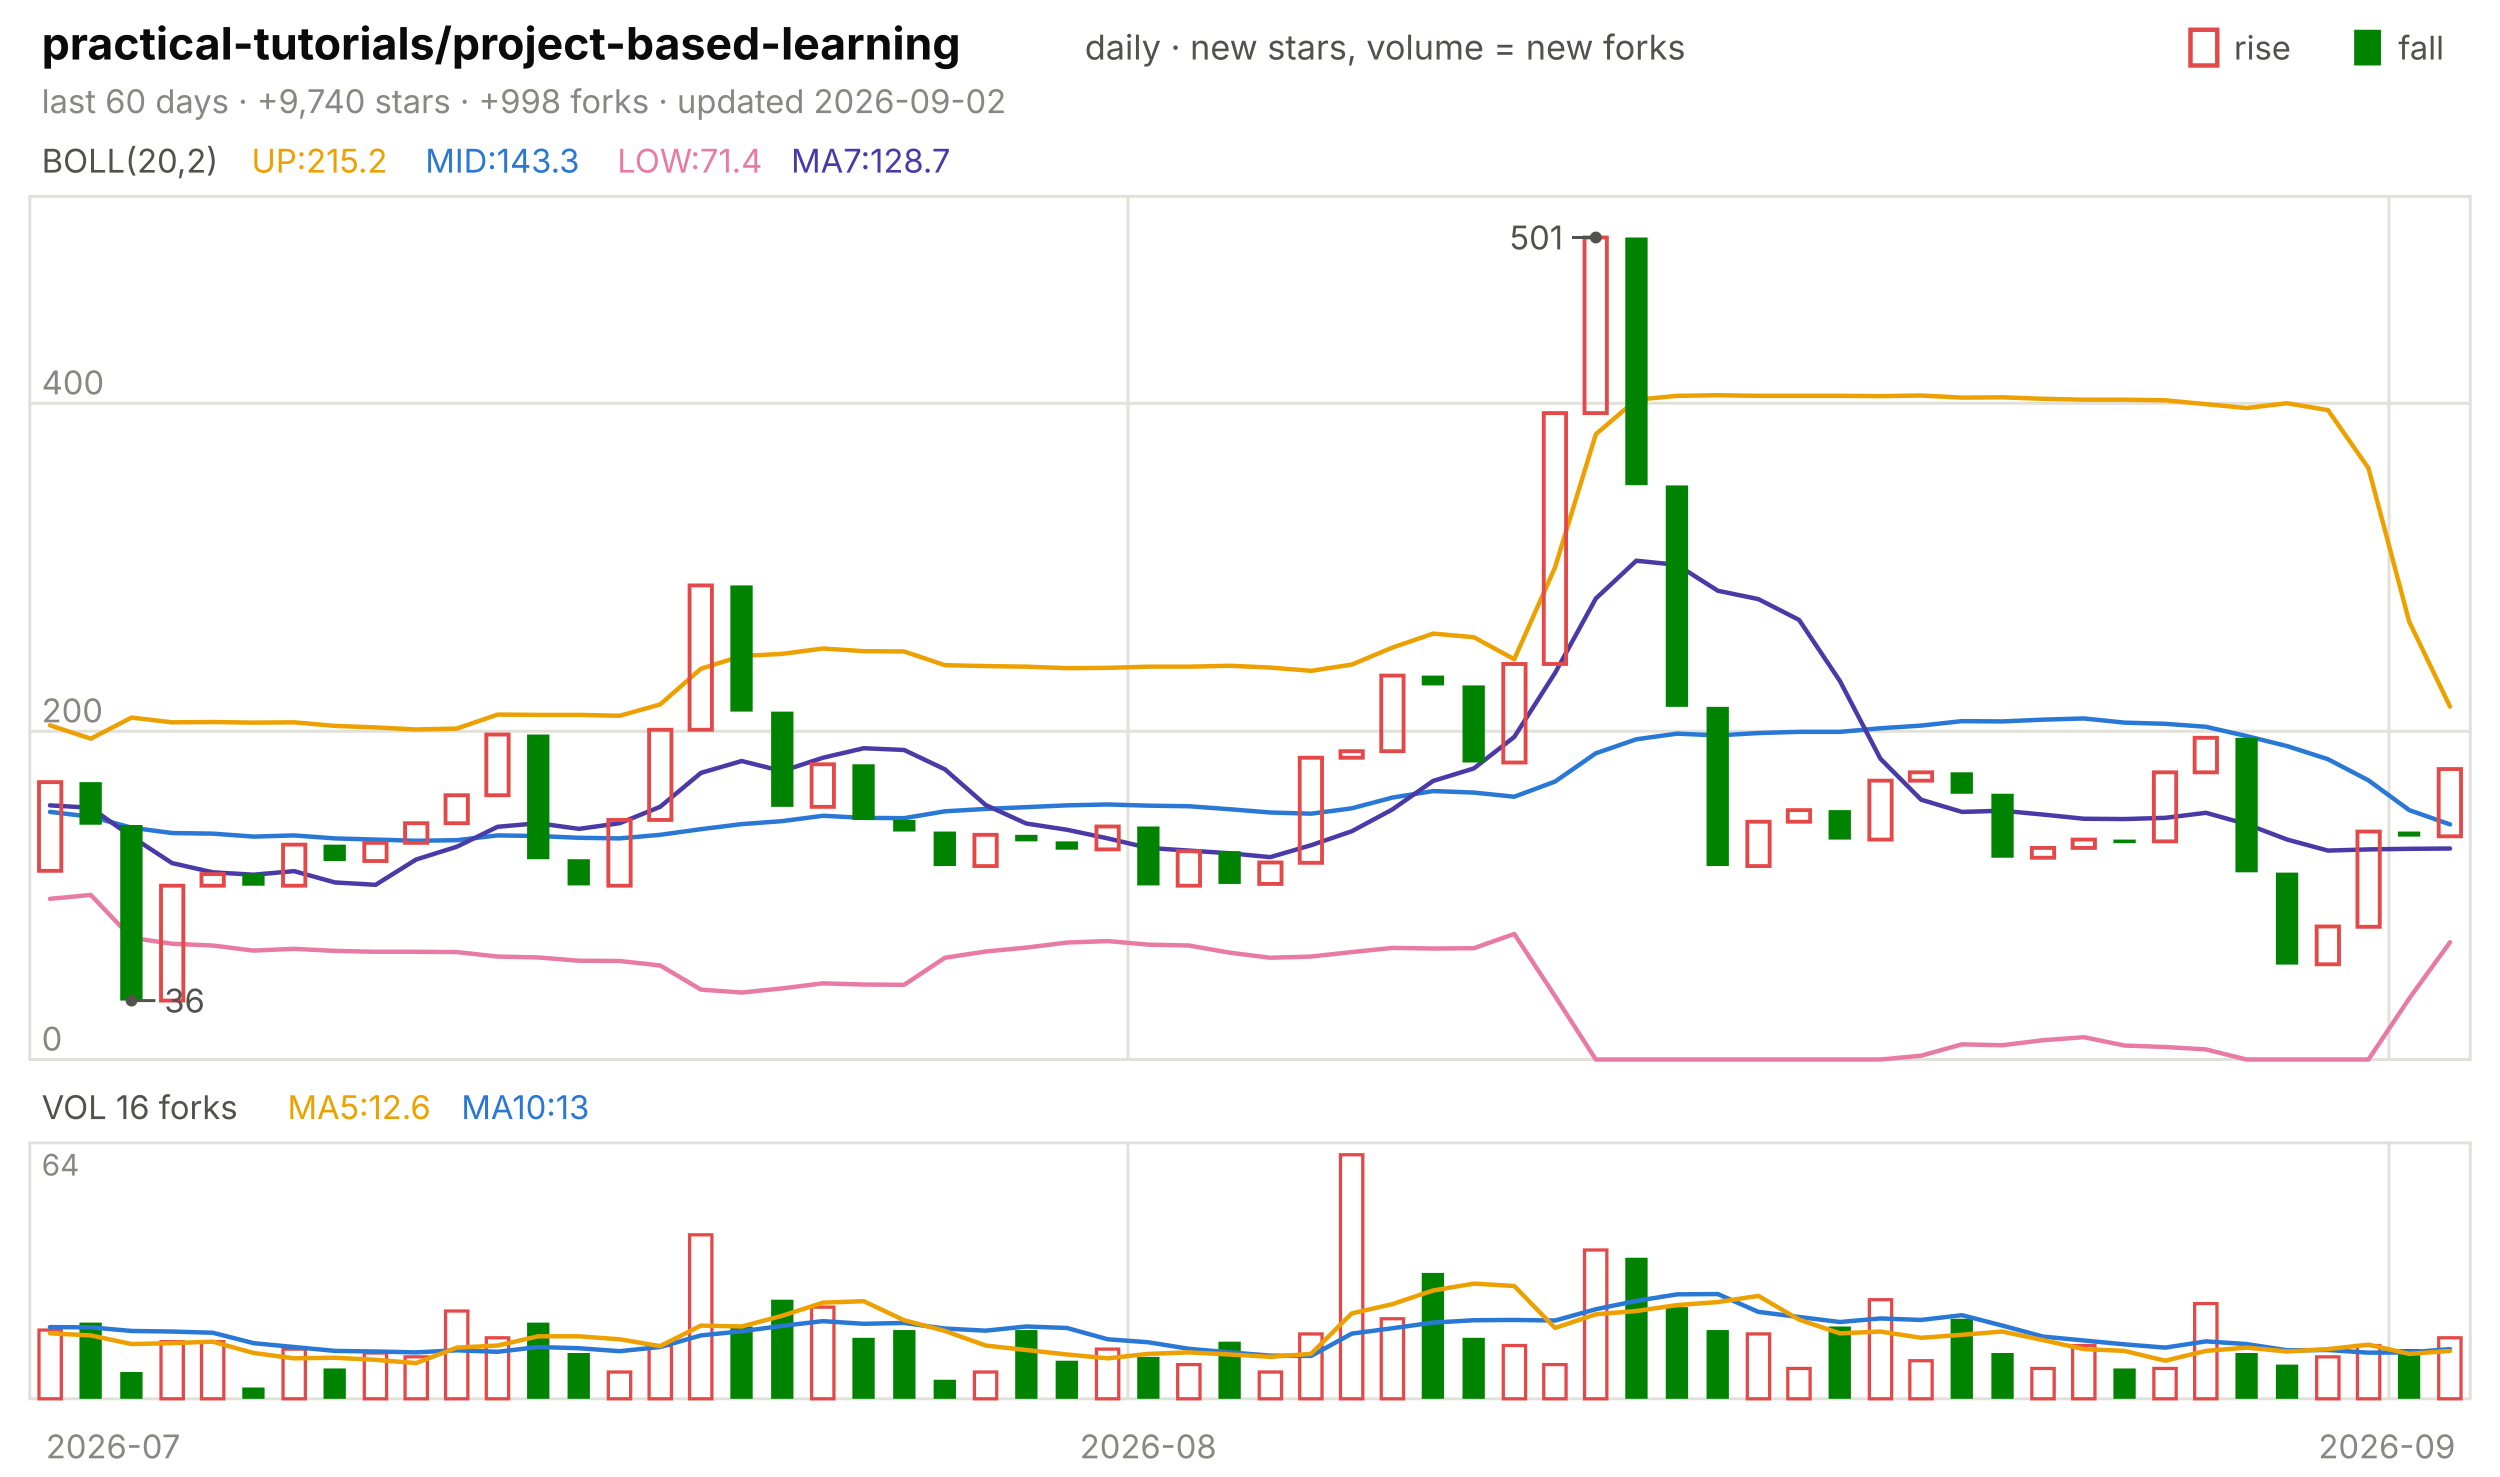
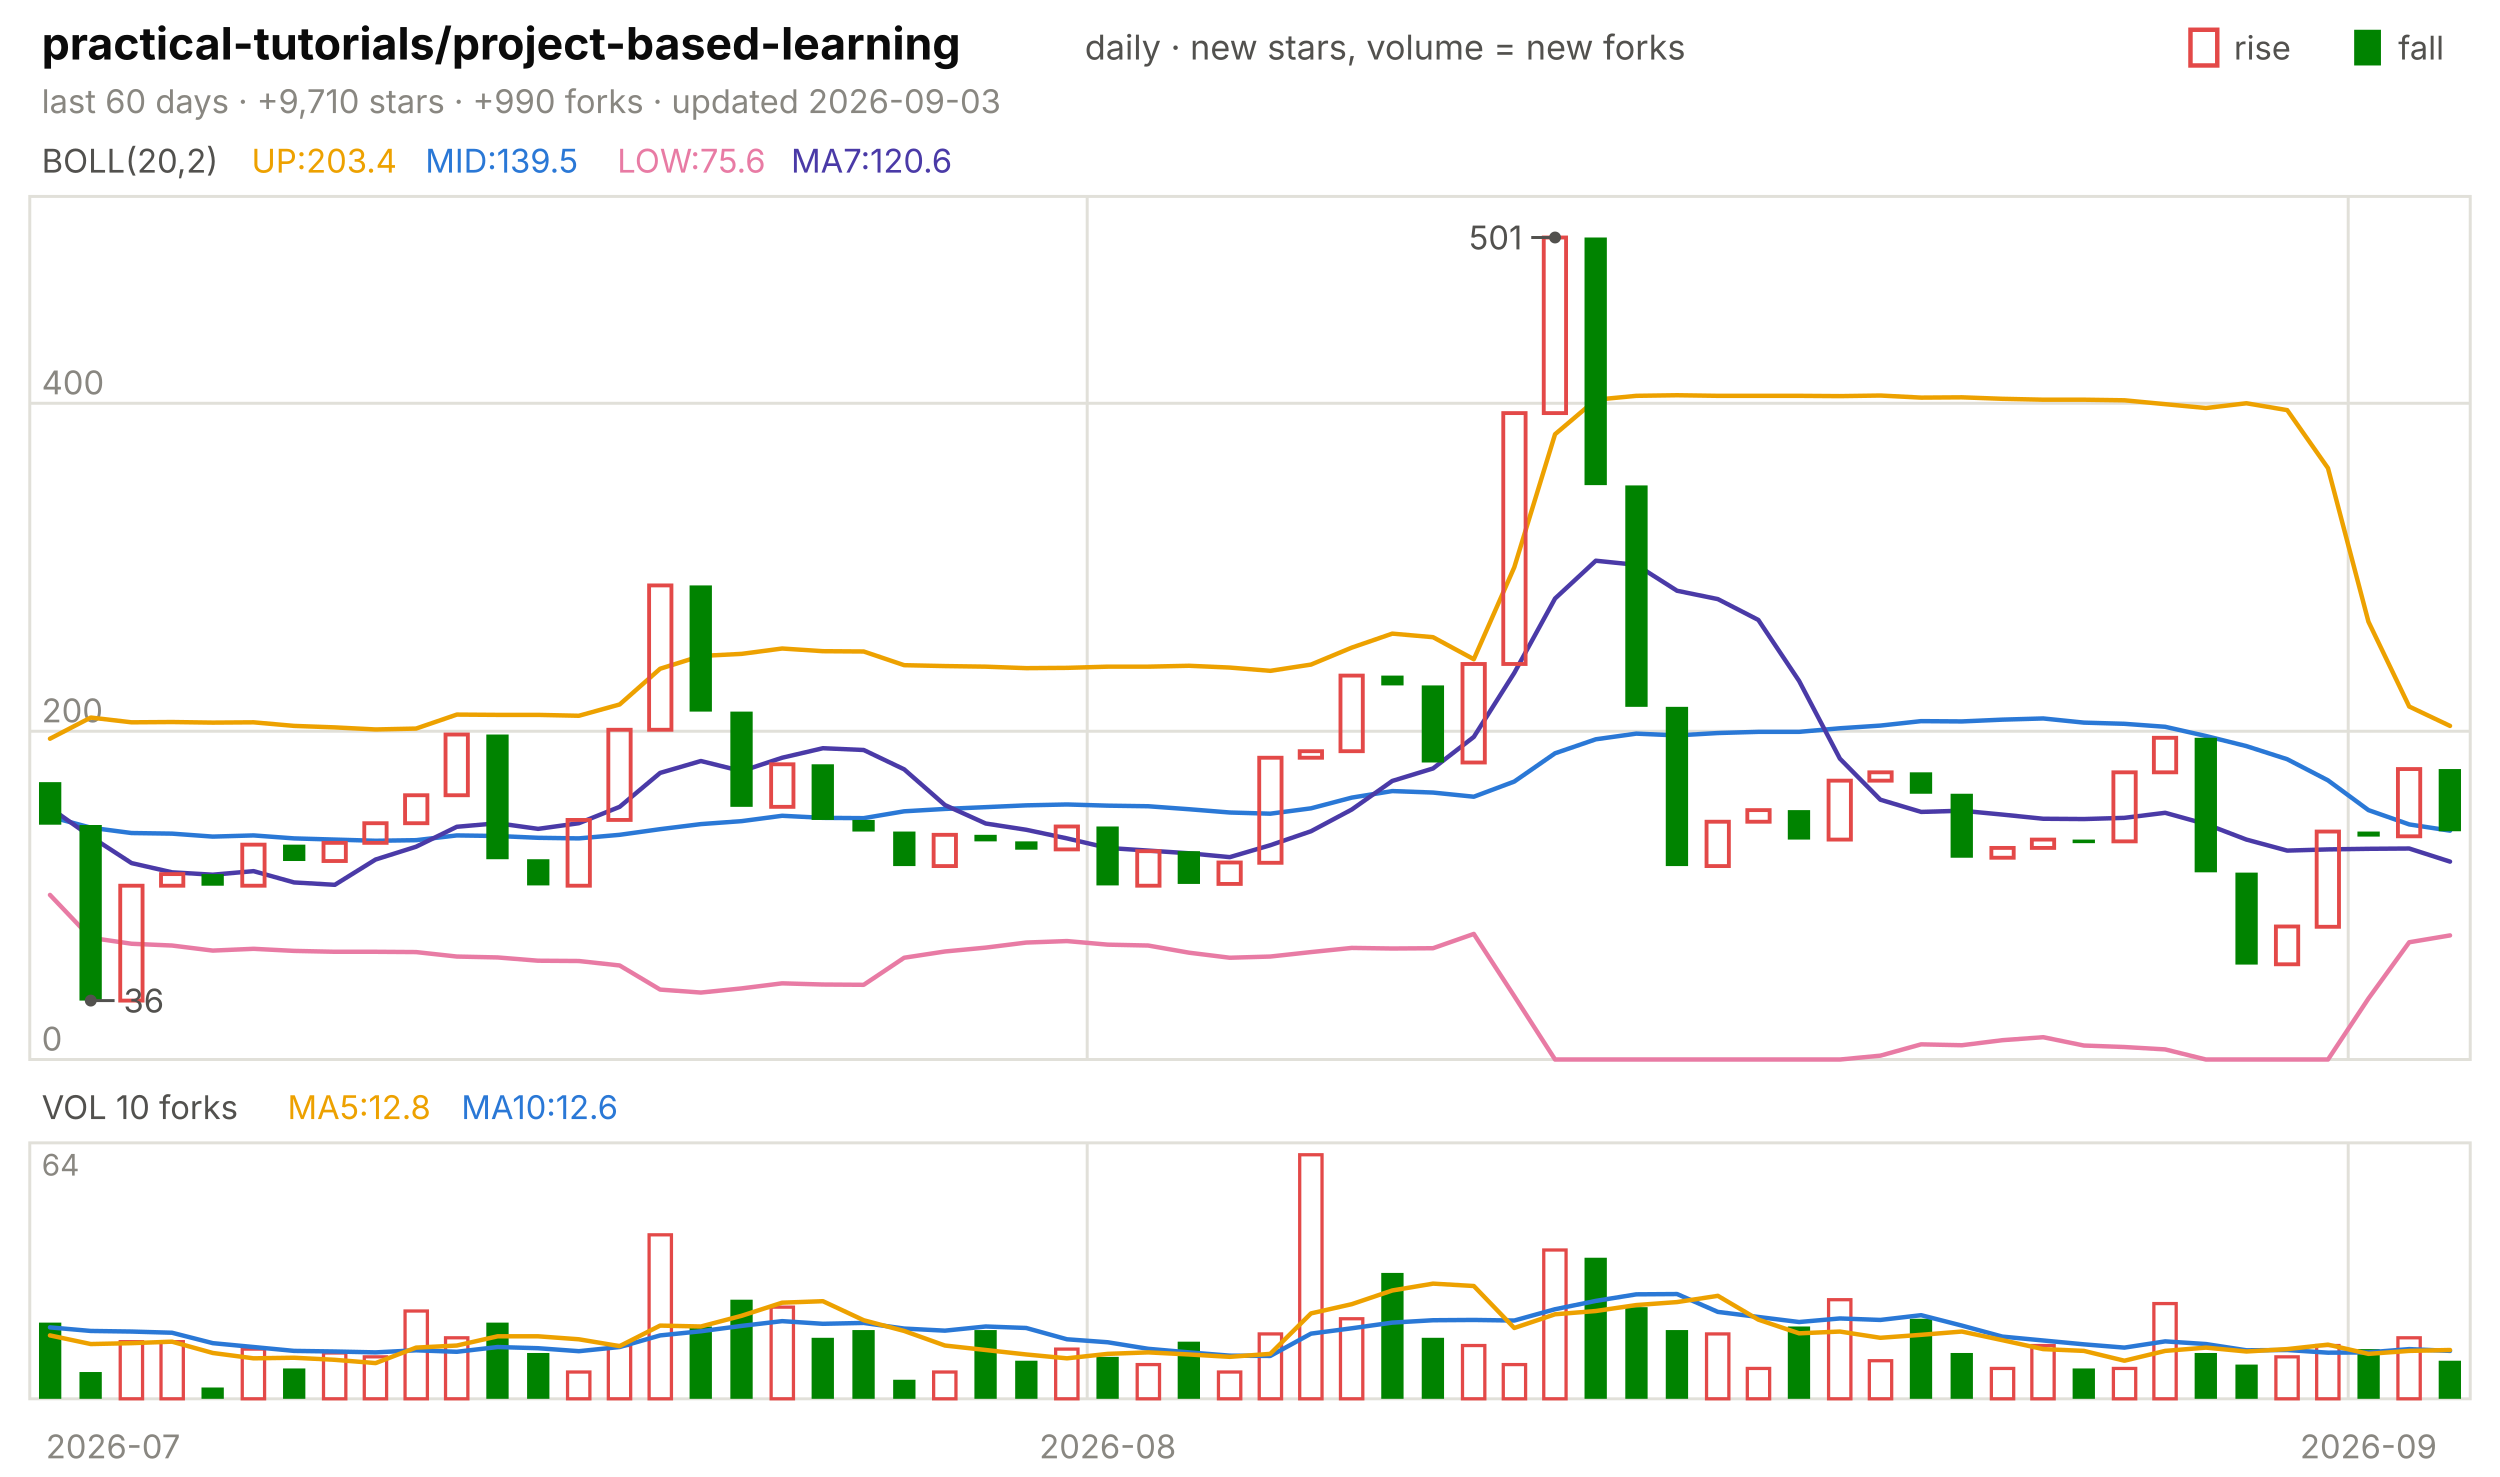
<svg xmlns="http://www.w3.org/2000/svg" viewBox="0 0 840 496" width="840" height="496" font-family="-apple-system,'Segoe UI',system-ui,sans-serif" role="img" aria-label="practical-tutorials/project-based-learning candlestick chart">
  <text x="14.0" y="20.0" font-size="15" fill="#0b0b0b" font-weight="650">practical-tutorials/project-based-learning</text>
  <text x="364.5" y="20.0" font-size="11.5" fill="#52514e">daily · new stars, volume = new forks</text>
  <text x="805.8" y="20.0" font-size="11.0" fill="#52514e">fall</text>
  <rect x="791" y="10" width="9" height="12" fill="#008300" />
  <text x="750.6" y="20.0" font-size="11.0" fill="#52514e">rise</text>
  <rect x="736" y="10" width="9" height="12" fill="none" stroke="#e34948" stroke-width="1.5" />
-   <text x="14.0" y="38.0" font-size="11.0" fill="#898781">last 60 days · +9,740 stars · +998 forks · updated 2026-09-02</text>
+   <text x="14.0" y="38.0" font-size="11.0" fill="#898781">last 60 days · +9,710 stars · +990 forks · updated 2026-09-03</text>
  <rect x="10" y="66" width="820" height="290" fill="none" stroke="#e1e0d9" />
  <rect x="10" y="384" width="820" height="86" fill="none" stroke="#e1e0d9" />
  <text x="38.0" y="490.0" font-size="11.0" fill="#898781" text-anchor="middle">2026-07</text>
-   <line x1="379.0" y1="66.0" x2="379.0" y2="356.0" stroke="#e1e0d9" stroke-width="1.0" />
-   <line x1="379.0" y1="384.0" x2="379.0" y2="470.0" stroke="#e1e0d9" stroke-width="1.0" />
-   <text x="385.8" y="490.0" font-size="11.0" fill="#898781" text-anchor="middle">2026-08</text>
-   <line x1="802.7" y1="66.0" x2="802.7" y2="356.0" stroke="#e1e0d9" stroke-width="1.0" />
-   <line x1="802.7" y1="384.0" x2="802.7" y2="470.0" stroke="#e1e0d9" stroke-width="1.0" />
-   <text x="802.0" y="490.0" font-size="11.0" fill="#898781" text-anchor="middle">2026-09</text>
+   <line x1="365.3" y1="66.0" x2="365.3" y2="356.0" stroke="#e1e0d9" stroke-width="1.0" />
+   <line x1="365.3" y1="384.0" x2="365.3" y2="470.0" stroke="#e1e0d9" stroke-width="1.0" />
+   <text x="372.2" y="490.0" font-size="11.0" fill="#898781" text-anchor="middle">2026-08</text>
+   <line x1="789.0" y1="66.0" x2="789.0" y2="356.0" stroke="#e1e0d9" stroke-width="1.0" />
+   <line x1="789.0" y1="384.0" x2="789.0" y2="470.0" stroke="#e1e0d9" stroke-width="1.0" />
+   <text x="795.8" y="490.0" font-size="11.0" fill="#898781" text-anchor="middle">2026-09</text>
  <text x="14.0" y="58.0" font-size="11.0" fill="#52514e">BOLL(20,2)</text>
-   <text x="84.5" y="58.0" font-size="11.0" fill="#eda100">UP:215.2</text>
-   <text x="142.9" y="58.0" font-size="11.0" fill="#2a78d6">MID:143.3</text>
-   <text x="207.4" y="58.0" font-size="11.0" fill="#e87ba4">LOW:71.4</text>
-   <text x="265.8" y="58.0" font-size="11.0" fill="#4a3aa7">MA7:128.7</text>
+   <text x="84.5" y="58.0" font-size="11.0" fill="#eda100">UP:203.4</text>
+   <text x="142.9" y="58.0" font-size="11.0" fill="#2a78d6">MID:139.5</text>
+   <text x="207.4" y="58.0" font-size="11.0" fill="#e87ba4">LOW:75.6</text>
+   <text x="265.8" y="58.0" font-size="11.0" fill="#4a3aa7">MA7:120.6</text>
  <line x1="10.0" y1="356.0" x2="830.0" y2="356.0" stroke="#e1e0d9" stroke-width="1.0" />
  <text x="14.0" y="353.0" font-size="11.0" fill="#898781">0</text>
  <line x1="10.0" y1="245.7" x2="830.0" y2="245.7" stroke="#e1e0d9" stroke-width="1.0" />
  <text x="14.0" y="242.7" font-size="11.0" fill="#898781">200</text>
  <line x1="10.0" y1="135.5" x2="830.0" y2="135.5" stroke="#e1e0d9" stroke-width="1.0" />
  <text x="14.0" y="132.5" font-size="11.0" fill="#898781">400</text>
-   <polyline points="16.8,243.7 30.5,248.2 44.2,241.1 57.8,242.7 71.5,242.6 85.2,242.8 98.8,242.7 112.5,243.9 126.2,244.4 139.8,245.1 153.5,244.8 167.2,240.1 180.8,240.2 194.5,240.2 208.2,240.5 221.8,236.7 235.5,224.7 249.2,220.4 262.8,219.7 276.5,217.9 290.2,218.8 303.8,218.9 317.5,223.5 331.2,223.8 344.8,224.0 358.5,224.5 372.2,224.4 385.8,224.0 399.5,224.0 413.2,223.7 426.8,224.3 440.5,225.4 454.2,223.3 467.8,217.6 481.5,212.9 495.2,214.1 508.8,221.5 522.5,190.6 536.2,145.9 549.8,134.3 563.5,133.0 577.2,132.8 590.8,133.0 604.5,133.0 618.2,133.0 631.8,133.1 645.5,132.9 659.2,133.6 672.8,133.5 686.5,134.0 700.2,134.3 713.8,134.3 727.5,134.5 741.2,135.8 754.8,137.1 768.5,135.5 782.2,137.8 795.8,157.3 809.5,208.9 823.2,237.4" fill="none" stroke="#eda100" stroke-width="1.5" stroke-linejoin="round" stroke-linecap="round" />
-   <polyline points="16.8,272.8 30.5,274.4 44.2,278.1 57.8,279.9 71.5,280.1 85.2,281.1 98.8,280.7 112.5,281.7 126.2,282.1 139.8,282.5 153.5,282.3 167.2,280.7 180.8,280.9 194.5,281.5 208.2,281.7 221.8,280.5 235.5,278.6 249.2,276.9 262.8,275.9 276.5,274.1 290.2,274.8 303.8,274.9 317.5,272.6 331.2,271.8 344.8,271.2 358.5,270.6 372.2,270.3 385.8,270.7 399.5,270.9 413.2,271.9 426.8,273.0 440.5,273.4 454.2,271.6 467.8,268.0 481.5,265.8 495.2,266.3 508.8,267.7 522.5,262.6 536.2,253.1 549.8,248.4 563.5,246.5 577.2,247.1 590.8,246.3 604.5,245.9 618.2,245.9 631.8,244.7 645.5,243.8 659.2,242.3 672.8,242.4 686.5,241.8 700.2,241.4 713.8,242.8 727.5,243.2 741.2,244.2 754.8,247.3 768.5,250.7 782.2,255.1 795.8,262.2 809.5,272.2 823.2,277.0" fill="none" stroke="#2a78d6" stroke-width="1.5" stroke-linejoin="round" stroke-linecap="round" />
-   <polyline points="16.8,302.0 30.5,300.7 44.2,315.1 57.8,317.1 71.5,317.7 85.2,319.4 98.8,318.8 112.5,319.5 126.2,319.8 139.8,319.8 153.5,319.9 167.2,321.4 180.8,321.7 194.5,322.8 208.2,322.9 221.8,324.4 235.5,332.5 249.2,333.5 262.8,332.1 276.5,330.4 290.2,330.8 303.8,330.9 317.5,321.8 331.2,319.7 344.8,318.4 358.5,316.7 372.2,316.2 385.8,317.4 399.5,317.7 413.2,320.1 426.8,321.8 440.5,321.4 454.2,319.9 467.8,318.5 481.5,318.7 495.2,318.6 508.8,313.8 522.5,334.7 536.2,356.0 549.8,356.0 563.5,356.0 577.2,356.0 590.8,356.0 604.5,356.0 618.2,356.0 631.8,356.0 645.5,354.7 659.2,350.9 672.8,351.2 686.5,349.5 700.2,348.5 713.8,351.3 727.5,351.8 741.2,352.6 754.8,356.0 768.5,356.0 782.2,356.0 795.8,356.0 809.5,335.5 823.2,316.6" fill="none" stroke="#e87ba4" stroke-width="1.5" stroke-linejoin="round" stroke-linecap="round" />
-   <polyline points="16.8,270.6 30.5,271.4 44.2,281.1 57.8,290.0 71.5,293.1 85.2,293.9 98.8,292.7 112.5,296.5 126.2,297.3 139.8,288.8 153.5,284.5 167.2,277.8 180.8,276.6 194.5,278.5 208.2,276.6 221.8,271.1 235.5,259.7 249.2,255.7 262.8,259.1 276.5,254.6 290.2,251.4 303.8,252.0 317.5,258.5 331.2,270.5 344.8,276.7 358.5,278.8 372.2,281.7 385.8,284.9 399.5,285.8 413.2,286.7 426.8,288.0 440.5,284.0 454.2,279.3 467.8,272.0 481.5,262.4 495.2,258.2 508.8,247.6 522.5,226.1 536.2,201.1 549.8,188.4 563.5,189.8 577.2,198.5 590.8,201.3 604.5,208.3 618.2,228.8 631.8,254.9 645.5,268.7 659.2,272.8 672.8,272.4 686.5,273.7 700.2,275.1 713.8,275.2 727.5,274.8 741.2,273.1 754.8,276.9 768.5,282.1 782.2,285.8 795.8,285.4 809.5,285.2 823.2,285.1" fill="none" stroke="#4a3aa7" stroke-width="1.5" stroke-linejoin="round" stroke-linecap="round" />
-   <rect x="13.1" y="262.8" width="7.5" height="29.8" fill="none" stroke="#e34948" stroke-width="1.3" />
-   <rect x="26.7" y="262.8" width="7.5" height="14.3" fill="#008300" />
-   <rect x="40.4" y="277.2" width="7.5" height="59.0" fill="#008300" />
-   <rect x="54.1" y="297.6" width="7.5" height="38.6" fill="none" stroke="#e34948" stroke-width="1.3" />
-   <rect x="67.7" y="293.7" width="7.5" height="3.9" fill="none" stroke="#e34948" stroke-width="1.3" />
-   <rect x="81.4" y="293.7" width="7.5" height="3.9" fill="#008300" />
-   <rect x="95.1" y="283.8" width="7.5" height="13.8" fill="none" stroke="#e34948" stroke-width="1.3" />
-   <rect x="108.7" y="283.8" width="7.5" height="5.5" fill="#008300" />
-   <rect x="122.4" y="283.2" width="7.5" height="6.1" fill="none" stroke="#e34948" stroke-width="1.3" />
-   <rect x="136.1" y="276.6" width="7.5" height="6.6" fill="none" stroke="#e34948" stroke-width="1.3" />
-   <rect x="149.7" y="267.2" width="7.5" height="9.4" fill="none" stroke="#e34948" stroke-width="1.3" />
-   <rect x="163.4" y="246.8" width="7.5" height="20.4" fill="none" stroke="#e34948" stroke-width="1.3" />
-   <rect x="177.1" y="246.8" width="7.5" height="41.9" fill="#008300" />
-   <rect x="190.7" y="288.7" width="7.5" height="8.8" fill="#008300" />
-   <rect x="204.4" y="275.5" width="7.5" height="22.1" fill="none" stroke="#e34948" stroke-width="1.3" />
-   <rect x="218.1" y="245.2" width="7.5" height="30.3" fill="none" stroke="#e34948" stroke-width="1.3" />
-   <rect x="231.7" y="196.7" width="7.5" height="48.5" fill="none" stroke="#e34948" stroke-width="1.3" />
-   <rect x="245.4" y="196.7" width="7.5" height="42.4" fill="#008300" />
-   <rect x="259.1" y="239.1" width="7.5" height="32.0" fill="#008300" />
-   <rect x="272.7" y="256.8" width="7.5" height="14.3" fill="none" stroke="#e34948" stroke-width="1.3" />
-   <rect x="286.4" y="256.8" width="7.5" height="18.7" fill="#008300" />
-   <rect x="300.1" y="275.5" width="7.5" height="3.9" fill="#008300" />
-   <rect x="313.7" y="279.4" width="7.5" height="11.6" fill="#008300" />
-   <rect x="327.4" y="280.5" width="7.5" height="10.5" fill="none" stroke="#e34948" stroke-width="1.3" />
-   <rect x="341.1" y="280.5" width="7.5" height="2.2" fill="#008300" />
-   <rect x="354.7" y="282.7" width="7.5" height="2.8" fill="#008300" />
-   <rect x="368.4" y="277.7" width="7.5" height="7.7" fill="none" stroke="#e34948" stroke-width="1.3" />
-   <rect x="382.1" y="277.7" width="7.5" height="19.8" fill="#008300" />
-   <rect x="395.7" y="286.0" width="7.5" height="11.6" fill="none" stroke="#e34948" stroke-width="1.3" />
-   <rect x="409.4" y="286.0" width="7.5" height="11.0" fill="#008300" />
-   <rect x="423.1" y="289.8" width="7.5" height="7.2" fill="none" stroke="#e34948" stroke-width="1.3" />
-   <rect x="436.7" y="254.6" width="7.5" height="35.3" fill="none" stroke="#e34948" stroke-width="1.3" />
-   <rect x="450.4" y="252.4" width="7.5" height="2.2" fill="none" stroke="#e34948" stroke-width="1.3" />
-   <rect x="464.1" y="227.0" width="7.5" height="25.4" fill="none" stroke="#e34948" stroke-width="1.3" />
-   <rect x="477.7" y="227.0" width="7.5" height="3.3" fill="#008300" />
-   <rect x="491.4" y="230.3" width="7.5" height="25.9" fill="#008300" />
-   <rect x="505.1" y="223.1" width="7.5" height="33.1" fill="none" stroke="#e34948" stroke-width="1.3" />
-   <rect x="518.7" y="138.8" width="7.5" height="84.3" fill="none" stroke="#e34948" stroke-width="1.3" />
-   <rect x="532.4" y="79.8" width="7.5" height="59.0" fill="none" stroke="#e34948" stroke-width="1.3" />
-   <rect x="546.1" y="79.8" width="7.5" height="83.2" fill="#008300" />
-   <rect x="559.7" y="163.1" width="7.5" height="74.4" fill="#008300" />
-   <rect x="573.4" y="237.5" width="7.5" height="53.5" fill="#008300" />
-   <rect x="587.1" y="276.1" width="7.5" height="14.9" fill="none" stroke="#e34948" stroke-width="1.3" />
-   <rect x="600.7" y="272.2" width="7.5" height="3.9" fill="none" stroke="#e34948" stroke-width="1.3" />
-   <rect x="614.4" y="272.2" width="7.5" height="9.9" fill="#008300" />
-   <rect x="628.1" y="262.3" width="7.5" height="19.8" fill="none" stroke="#e34948" stroke-width="1.3" />
-   <rect x="641.7" y="259.5" width="7.5" height="2.8" fill="none" stroke="#e34948" stroke-width="1.3" />
-   <rect x="655.4" y="259.5" width="7.5" height="7.2" fill="#008300" />
-   <rect x="669.1" y="266.7" width="7.5" height="21.5" fill="#008300" />
-   <rect x="682.7" y="284.9" width="7.5" height="3.3" fill="none" stroke="#e34948" stroke-width="1.3" />
-   <rect x="696.4" y="282.1" width="7.5" height="2.8" fill="none" stroke="#e34948" stroke-width="1.3" />
-   <rect x="710.1" y="282.1" width="7.5" height="1.2" fill="#008300" />
-   <rect x="723.7" y="259.5" width="7.5" height="23.2" fill="none" stroke="#e34948" stroke-width="1.3" />
-   <rect x="737.4" y="247.9" width="7.5" height="11.6" fill="none" stroke="#e34948" stroke-width="1.3" />
-   <rect x="751.1" y="247.9" width="7.5" height="45.2" fill="#008300" />
-   <rect x="764.7" y="293.2" width="7.5" height="30.9" fill="#008300" />
-   <rect x="778.4" y="311.3" width="7.5" height="12.7" fill="none" stroke="#e34948" stroke-width="1.3" />
-   <rect x="792.1" y="279.4" width="7.5" height="32.0" fill="none" stroke="#e34948" stroke-width="1.3" />
-   <rect x="805.7" y="279.4" width="7.5" height="1.7" fill="#008300" />
-   <rect x="819.4" y="258.4" width="7.5" height="22.6" fill="none" stroke="#e34948" stroke-width="1.3" />
-   <circle cx="536.2" cy="79.8" r="2" fill="#52514e" />
-   <line x1="536.2" y1="79.8" x2="528.2" y2="79.8" stroke="#52514e" stroke-width="1.0" />
-   <text x="525.2" y="83.8" font-size="11.0" fill="#52514e" text-anchor="end">501</text>
-   <circle cx="44.2" cy="336.2" r="2" fill="#52514e" />
-   <line x1="44.2" y1="336.2" x2="52.2" y2="336.2" stroke="#52514e" stroke-width="1.0" />
-   <text x="55.2" y="340.2" font-size="11.0" fill="#52514e">36</text>
-   <text x="14.0" y="376.0" font-size="11.0" fill="#52514e">VOL 16 forks</text>
-   <text x="96.6" y="376.0" font-size="11.0" fill="#eda100">MA5:12.6</text>
-   <text x="155.0" y="376.0" font-size="11.0" fill="#2a78d6">MA10:13</text>
+   <polyline points="16.8,248.2 30.5,241.1 44.2,242.7 57.8,242.6 71.5,242.8 85.2,242.7 98.8,243.9 112.5,244.4 126.2,245.1 139.8,244.8 153.5,240.1 167.2,240.2 180.8,240.2 194.5,240.5 208.2,236.7 221.8,224.7 235.5,220.4 249.2,219.7 262.8,217.9 276.5,218.8 290.2,218.9 303.8,223.5 317.5,223.8 331.2,224.0 344.8,224.5 358.5,224.4 372.2,224.0 385.8,224.0 399.5,223.7 413.2,224.3 426.8,225.4 440.5,223.3 454.2,217.6 467.8,212.9 481.5,214.1 495.2,221.5 508.8,190.6 522.5,145.9 536.2,134.3 549.8,133.0 563.5,132.8 577.2,133.0 590.8,133.0 604.5,133.0 618.2,133.1 631.8,132.9 645.5,133.6 659.2,133.5 672.8,134.0 686.5,134.3 700.2,134.3 713.8,134.5 727.5,135.8 741.2,137.1 754.8,135.5 768.5,137.8 782.2,157.3 795.8,208.9 809.5,237.4 823.2,243.9" fill="none" stroke="#eda100" stroke-width="1.5" stroke-linejoin="round" stroke-linecap="round" />
+   <polyline points="16.8,274.4 30.5,278.1 44.2,279.9 57.8,280.1 71.5,281.1 85.2,280.7 98.8,281.7 112.5,282.1 126.2,282.5 139.8,282.3 153.5,280.7 167.2,280.9 180.8,281.5 194.5,281.7 208.2,280.5 221.8,278.6 235.5,276.9 249.2,275.9 262.8,274.1 276.5,274.8 290.2,274.9 303.8,272.6 317.5,271.8 331.2,271.2 344.8,270.6 358.5,270.3 372.2,270.7 385.8,270.9 399.5,271.9 413.2,273.0 426.8,273.4 440.5,271.6 454.2,268.0 467.8,265.8 481.5,266.3 495.2,267.7 508.8,262.6 522.5,253.1 536.2,248.4 549.8,246.5 563.5,247.1 577.2,246.3 590.8,245.9 604.5,245.9 618.2,244.7 631.8,243.8 645.5,242.3 659.2,242.4 672.8,241.8 686.5,241.4 700.2,242.8 713.8,243.2 727.5,244.2 741.2,247.3 754.8,250.7 768.5,255.1 782.2,262.2 795.8,272.2 809.5,277.0 823.2,279.1" fill="none" stroke="#2a78d6" stroke-width="1.5" stroke-linejoin="round" stroke-linecap="round" />
+   <polyline points="16.8,300.7 30.5,315.1 44.2,317.1 57.8,317.7 71.5,319.4 85.2,318.8 98.8,319.5 112.5,319.8 126.2,319.8 139.8,319.9 153.5,321.4 167.2,321.7 180.8,322.8 194.5,322.9 208.2,324.4 221.8,332.5 235.5,333.5 249.2,332.1 262.8,330.4 276.5,330.8 290.2,330.9 303.8,321.8 317.5,319.7 331.2,318.4 344.8,316.7 358.5,316.2 372.2,317.4 385.8,317.7 399.5,320.1 413.2,321.8 426.8,321.4 440.5,319.9 454.2,318.5 467.8,318.7 481.5,318.6 495.2,313.8 508.8,334.7 522.5,356.0 536.2,356.0 549.8,356.0 563.5,356.0 577.2,356.0 590.8,356.0 604.5,356.0 618.2,356.0 631.8,354.7 645.5,350.9 659.2,351.2 672.8,349.5 686.5,348.5 700.2,351.3 713.8,351.8 727.5,352.6 741.2,356.0 754.8,356.0 768.5,356.0 782.2,356.0 795.8,335.5 809.5,316.6 823.2,314.3" fill="none" stroke="#e87ba4" stroke-width="1.5" stroke-linejoin="round" stroke-linecap="round" />
+   <polyline points="16.8,271.4 30.5,281.1 44.2,290.0 57.8,293.1 71.5,293.9 85.2,292.7 98.8,296.5 112.5,297.3 126.2,288.8 139.8,284.5 153.5,277.8 167.2,276.6 180.8,278.5 194.5,276.6 208.2,271.1 221.8,259.7 235.5,255.7 249.2,259.1 262.8,254.6 276.5,251.4 290.2,252.0 303.8,258.5 317.5,270.5 331.2,276.7 344.8,278.8 358.5,281.7 372.2,284.9 385.8,285.8 399.5,286.7 413.2,288.0 426.8,284.0 440.5,279.3 454.2,272.0 467.8,262.4 481.5,258.2 495.2,247.6 508.8,226.1 522.5,201.1 536.2,188.4 549.8,189.8 563.5,198.5 577.2,201.3 590.8,208.3 604.5,228.8 618.2,254.9 631.8,268.7 645.5,272.8 659.2,272.4 672.8,273.7 686.5,275.1 700.2,275.2 713.8,274.8 727.5,273.1 741.2,276.9 754.8,282.1 768.5,285.8 782.2,285.4 795.8,285.2 809.5,285.1 823.2,289.5" fill="none" stroke="#4a3aa7" stroke-width="1.5" stroke-linejoin="round" stroke-linecap="round" />
+   <rect x="13.1" y="262.8" width="7.5" height="14.3" fill="#008300" />
+   <rect x="26.7" y="277.2" width="7.5" height="59.0" fill="#008300" />
+   <rect x="40.4" y="297.6" width="7.5" height="38.6" fill="none" stroke="#e34948" stroke-width="1.3" />
+   <rect x="54.1" y="293.7" width="7.5" height="3.9" fill="none" stroke="#e34948" stroke-width="1.3" />
+   <rect x="67.7" y="293.7" width="7.5" height="3.9" fill="#008300" />
+   <rect x="81.4" y="283.8" width="7.5" height="13.8" fill="none" stroke="#e34948" stroke-width="1.3" />
+   <rect x="95.1" y="283.8" width="7.5" height="5.5" fill="#008300" />
+   <rect x="108.7" y="283.2" width="7.5" height="6.1" fill="none" stroke="#e34948" stroke-width="1.3" />
+   <rect x="122.4" y="276.6" width="7.5" height="6.6" fill="none" stroke="#e34948" stroke-width="1.3" />
+   <rect x="136.1" y="267.2" width="7.5" height="9.4" fill="none" stroke="#e34948" stroke-width="1.3" />
+   <rect x="149.7" y="246.8" width="7.5" height="20.4" fill="none" stroke="#e34948" stroke-width="1.3" />
+   <rect x="163.4" y="246.8" width="7.5" height="41.9" fill="#008300" />
+   <rect x="177.1" y="288.7" width="7.5" height="8.8" fill="#008300" />
+   <rect x="190.7" y="275.5" width="7.5" height="22.1" fill="none" stroke="#e34948" stroke-width="1.3" />
+   <rect x="204.4" y="245.2" width="7.5" height="30.3" fill="none" stroke="#e34948" stroke-width="1.3" />
+   <rect x="218.1" y="196.7" width="7.5" height="48.5" fill="none" stroke="#e34948" stroke-width="1.3" />
+   <rect x="231.7" y="196.7" width="7.5" height="42.4" fill="#008300" />
+   <rect x="245.4" y="239.1" width="7.5" height="32.0" fill="#008300" />
+   <rect x="259.1" y="256.8" width="7.5" height="14.3" fill="none" stroke="#e34948" stroke-width="1.3" />
+   <rect x="272.7" y="256.8" width="7.5" height="18.7" fill="#008300" />
+   <rect x="286.4" y="275.5" width="7.5" height="3.9" fill="#008300" />
+   <rect x="300.1" y="279.4" width="7.5" height="11.6" fill="#008300" />
+   <rect x="313.7" y="280.5" width="7.5" height="10.5" fill="none" stroke="#e34948" stroke-width="1.3" />
+   <rect x="327.4" y="280.5" width="7.5" height="2.2" fill="#008300" />
+   <rect x="341.1" y="282.7" width="7.5" height="2.8" fill="#008300" />
+   <rect x="354.7" y="277.7" width="7.5" height="7.7" fill="none" stroke="#e34948" stroke-width="1.3" />
+   <rect x="368.4" y="277.7" width="7.5" height="19.8" fill="#008300" />
+   <rect x="382.1" y="286.0" width="7.5" height="11.6" fill="none" stroke="#e34948" stroke-width="1.3" />
+   <rect x="395.7" y="286.0" width="7.5" height="11.0" fill="#008300" />
+   <rect x="409.4" y="289.8" width="7.5" height="7.2" fill="none" stroke="#e34948" stroke-width="1.3" />
+   <rect x="423.1" y="254.6" width="7.5" height="35.3" fill="none" stroke="#e34948" stroke-width="1.3" />
+   <rect x="436.7" y="252.4" width="7.5" height="2.2" fill="none" stroke="#e34948" stroke-width="1.3" />
+   <rect x="450.4" y="227.0" width="7.5" height="25.4" fill="none" stroke="#e34948" stroke-width="1.3" />
+   <rect x="464.1" y="227.0" width="7.5" height="3.3" fill="#008300" />
+   <rect x="477.7" y="230.3" width="7.5" height="25.9" fill="#008300" />
+   <rect x="491.4" y="223.1" width="7.5" height="33.1" fill="none" stroke="#e34948" stroke-width="1.3" />
+   <rect x="505.1" y="138.8" width="7.5" height="84.3" fill="none" stroke="#e34948" stroke-width="1.3" />
+   <rect x="518.7" y="79.8" width="7.5" height="59.0" fill="none" stroke="#e34948" stroke-width="1.3" />
+   <rect x="532.4" y="79.8" width="7.5" height="83.2" fill="#008300" />
+   <rect x="546.1" y="163.1" width="7.5" height="74.4" fill="#008300" />
+   <rect x="559.7" y="237.5" width="7.5" height="53.5" fill="#008300" />
+   <rect x="573.4" y="276.1" width="7.5" height="14.9" fill="none" stroke="#e34948" stroke-width="1.3" />
+   <rect x="587.1" y="272.2" width="7.5" height="3.9" fill="none" stroke="#e34948" stroke-width="1.3" />
+   <rect x="600.7" y="272.2" width="7.5" height="9.9" fill="#008300" />
+   <rect x="614.4" y="262.3" width="7.5" height="19.8" fill="none" stroke="#e34948" stroke-width="1.3" />
+   <rect x="628.1" y="259.5" width="7.5" height="2.8" fill="none" stroke="#e34948" stroke-width="1.3" />
+   <rect x="641.7" y="259.5" width="7.5" height="7.2" fill="#008300" />
+   <rect x="655.4" y="266.7" width="7.5" height="21.5" fill="#008300" />
+   <rect x="669.1" y="284.9" width="7.5" height="3.3" fill="none" stroke="#e34948" stroke-width="1.3" />
+   <rect x="682.7" y="282.1" width="7.5" height="2.8" fill="none" stroke="#e34948" stroke-width="1.3" />
+   <rect x="696.4" y="282.1" width="7.5" height="1.2" fill="#008300" />
+   <rect x="710.1" y="259.5" width="7.5" height="23.2" fill="none" stroke="#e34948" stroke-width="1.3" />
+   <rect x="723.7" y="247.9" width="7.5" height="11.6" fill="none" stroke="#e34948" stroke-width="1.3" />
+   <rect x="737.4" y="247.9" width="7.5" height="45.2" fill="#008300" />
+   <rect x="751.1" y="293.2" width="7.5" height="30.9" fill="#008300" />
+   <rect x="764.7" y="311.3" width="7.5" height="12.7" fill="none" stroke="#e34948" stroke-width="1.3" />
+   <rect x="778.4" y="279.4" width="7.5" height="32.0" fill="none" stroke="#e34948" stroke-width="1.3" />
+   <rect x="792.1" y="279.4" width="7.5" height="1.7" fill="#008300" />
+   <rect x="805.7" y="258.4" width="7.5" height="22.6" fill="none" stroke="#e34948" stroke-width="1.3" />
+   <rect x="819.4" y="258.4" width="7.5" height="20.9" fill="#008300" />
+   <circle cx="522.5" cy="79.8" r="2" fill="#52514e" />
+   <line x1="522.5" y1="79.8" x2="514.5" y2="79.8" stroke="#52514e" stroke-width="1.0" />
+   <text x="511.5" y="83.8" font-size="11.0" fill="#52514e" text-anchor="end">501</text>
+   <circle cx="30.5" cy="336.2" r="2" fill="#52514e" />
+   <line x1="30.5" y1="336.2" x2="38.5" y2="336.2" stroke="#52514e" stroke-width="1.0" />
+   <text x="41.5" y="340.2" font-size="11.0" fill="#52514e">36</text>
+   <text x="14.0" y="376.0" font-size="11.0" fill="#52514e">VOL 10 forks</text>
+   <text x="96.6" y="376.0" font-size="11.0" fill="#eda100">MA5:12.8</text>
+   <text x="155.0" y="376.0" font-size="11.0" fill="#2a78d6">MA10:12.6</text>
  <text x="14.0" y="395.0" font-size="10" fill="#898781">64</text>
-   <rect x="13.1" y="446.9" width="7.5" height="23.1" fill="none" stroke="#e34948" stroke-width="1.1" />
-   <rect x="26.7" y="444.4" width="7.5" height="25.6" fill="#008300" />
-   <rect x="40.4" y="461.0" width="7.5" height="9.0" fill="#008300" />
+   <rect x="13.1" y="444.4" width="7.5" height="25.6" fill="#008300" />
+   <rect x="26.7" y="461.0" width="7.5" height="9.0" fill="#008300" />
+   <rect x="40.4" y="450.8" width="7.5" height="19.2" fill="none" stroke="#e34948" stroke-width="1.1" />
  <rect x="54.1" y="450.8" width="7.5" height="19.2" fill="none" stroke="#e34948" stroke-width="1.1" />
-   <rect x="67.7" y="450.8" width="7.5" height="19.2" fill="none" stroke="#e34948" stroke-width="1.1" />
-   <rect x="81.4" y="466.2" width="7.5" height="3.8" fill="#008300" />
-   <rect x="95.1" y="453.3" width="7.5" height="16.7" fill="none" stroke="#e34948" stroke-width="1.1" />
-   <rect x="108.7" y="459.8" width="7.5" height="10.2" fill="#008300" />
-   <rect x="122.4" y="454.6" width="7.5" height="15.4" fill="none" stroke="#e34948" stroke-width="1.1" />
-   <rect x="136.1" y="455.9" width="7.5" height="14.1" fill="none" stroke="#e34948" stroke-width="1.1" />
-   <rect x="149.7" y="440.5" width="7.5" height="29.5" fill="none" stroke="#e34948" stroke-width="1.1" />
-   <rect x="163.4" y="449.5" width="7.5" height="20.5" fill="none" stroke="#e34948" stroke-width="1.1" />
-   <rect x="177.1" y="444.4" width="7.5" height="25.6" fill="#008300" />
-   <rect x="190.7" y="454.6" width="7.5" height="15.4" fill="#008300" />
-   <rect x="204.4" y="461.0" width="7.5" height="9.0" fill="none" stroke="#e34948" stroke-width="1.1" />
-   <rect x="218.1" y="452.1" width="7.5" height="17.9" fill="none" stroke="#e34948" stroke-width="1.1" />
-   <rect x="231.7" y="414.9" width="7.5" height="55.1" fill="none" stroke="#e34948" stroke-width="1.1" />
-   <rect x="245.4" y="445.7" width="7.5" height="24.3" fill="#008300" />
-   <rect x="259.1" y="436.7" width="7.5" height="33.3" fill="#008300" />
-   <rect x="272.7" y="439.2" width="7.5" height="30.8" fill="none" stroke="#e34948" stroke-width="1.1" />
-   <rect x="286.4" y="449.5" width="7.5" height="20.5" fill="#008300" />
-   <rect x="300.1" y="446.9" width="7.5" height="23.1" fill="#008300" />
-   <rect x="313.7" y="463.6" width="7.5" height="6.4" fill="#008300" />
-   <rect x="327.4" y="461.0" width="7.5" height="9.0" fill="none" stroke="#e34948" stroke-width="1.1" />
-   <rect x="341.1" y="446.9" width="7.5" height="23.1" fill="#008300" />
-   <rect x="354.7" y="457.2" width="7.5" height="12.8" fill="#008300" />
-   <rect x="368.4" y="453.3" width="7.5" height="16.7" fill="none" stroke="#e34948" stroke-width="1.1" />
-   <rect x="382.1" y="455.9" width="7.5" height="14.1" fill="#008300" />
-   <rect x="395.7" y="458.5" width="7.5" height="11.5" fill="none" stroke="#e34948" stroke-width="1.1" />
-   <rect x="409.4" y="450.8" width="7.5" height="19.2" fill="#008300" />
-   <rect x="423.1" y="461.0" width="7.5" height="9.0" fill="none" stroke="#e34948" stroke-width="1.1" />
-   <rect x="436.7" y="448.2" width="7.5" height="21.8" fill="none" stroke="#e34948" stroke-width="1.1" />
-   <rect x="450.4" y="388.0" width="7.5" height="82.0" fill="none" stroke="#e34948" stroke-width="1.1" />
-   <rect x="464.1" y="443.1" width="7.5" height="26.9" fill="none" stroke="#e34948" stroke-width="1.1" />
-   <rect x="477.7" y="427.7" width="7.5" height="42.3" fill="#008300" />
-   <rect x="491.4" y="449.5" width="7.5" height="20.5" fill="#008300" />
-   <rect x="505.1" y="452.1" width="7.5" height="17.9" fill="none" stroke="#e34948" stroke-width="1.1" />
-   <rect x="518.7" y="458.5" width="7.5" height="11.5" fill="none" stroke="#e34948" stroke-width="1.1" />
-   <rect x="532.4" y="420.0" width="7.5" height="50.0" fill="none" stroke="#e34948" stroke-width="1.1" />
-   <rect x="546.1" y="422.6" width="7.5" height="47.4" fill="#008300" />
-   <rect x="559.7" y="439.2" width="7.5" height="30.8" fill="#008300" />
-   <rect x="573.4" y="446.9" width="7.5" height="23.1" fill="#008300" />
-   <rect x="587.1" y="448.2" width="7.5" height="21.8" fill="none" stroke="#e34948" stroke-width="1.1" />
-   <rect x="600.7" y="459.8" width="7.5" height="10.2" fill="none" stroke="#e34948" stroke-width="1.1" />
-   <rect x="614.4" y="445.7" width="7.5" height="24.3" fill="#008300" />
-   <rect x="628.1" y="436.7" width="7.5" height="33.3" fill="none" stroke="#e34948" stroke-width="1.1" />
-   <rect x="641.7" y="457.2" width="7.5" height="12.8" fill="none" stroke="#e34948" stroke-width="1.1" />
-   <rect x="655.4" y="443.1" width="7.5" height="26.9" fill="#008300" />
-   <rect x="669.1" y="454.6" width="7.5" height="15.4" fill="#008300" />
-   <rect x="682.7" y="459.8" width="7.5" height="10.2" fill="none" stroke="#e34948" stroke-width="1.1" />
-   <rect x="696.4" y="452.1" width="7.5" height="17.9" fill="none" stroke="#e34948" stroke-width="1.1" />
-   <rect x="710.1" y="459.8" width="7.5" height="10.2" fill="#008300" />
-   <rect x="723.7" y="459.8" width="7.5" height="10.2" fill="none" stroke="#e34948" stroke-width="1.1" />
-   <rect x="737.4" y="438.0" width="7.5" height="32.0" fill="none" stroke="#e34948" stroke-width="1.1" />
-   <rect x="751.1" y="454.6" width="7.5" height="15.4" fill="#008300" />
-   <rect x="764.7" y="458.5" width="7.5" height="11.5" fill="#008300" />
-   <rect x="778.4" y="455.9" width="7.5" height="14.1" fill="none" stroke="#e34948" stroke-width="1.1" />
-   <rect x="792.1" y="452.1" width="7.5" height="17.9" fill="none" stroke="#e34948" stroke-width="1.1" />
-   <rect x="805.7" y="453.3" width="7.5" height="16.7" fill="#008300" />
-   <rect x="819.4" y="449.5" width="7.5" height="20.5" fill="none" stroke="#e34948" stroke-width="1.1" />
-   <polyline points="16.8,445.9 30.5,446.0 44.2,447.2 57.8,447.4 71.5,447.8 85.2,451.3 98.8,452.6 112.5,453.9 126.2,454.1 139.8,454.4 153.5,453.7 167.2,454.2 180.8,452.6 194.5,453.0 208.2,454.0 221.8,452.6 235.5,448.7 249.2,447.3 262.8,445.5 276.5,443.9 290.2,444.8 303.8,444.5 317.5,446.4 331.2,447.1 344.8,445.7 358.5,446.2 372.2,450.0 385.8,451.0 399.5,453.2 413.2,454.4 426.8,455.5 440.5,455.6 454.2,448.1 467.8,446.3 481.5,444.4 495.2,443.6 508.8,443.5 522.5,443.7 536.2,439.9 549.8,437.1 563.5,434.9 577.2,434.8 590.8,440.8 604.5,442.5 618.2,444.2 631.8,443.0 645.5,443.5 659.2,441.9 672.8,445.4 686.5,449.1 700.2,450.4 713.8,451.7 727.5,452.8 741.2,450.7 754.8,451.6 768.5,453.7 782.2,453.6 795.8,454.5 809.5,454.4 823.2,453.3" fill="none" stroke="#2a78d6" stroke-width="1.5" stroke-linejoin="round" stroke-linecap="round" />
-   <polyline points="16.8,448.0 30.5,448.7 44.2,451.6 57.8,451.3 71.5,450.8 85.2,454.6 98.8,456.4 112.5,456.2 126.2,456.9 139.8,458.0 153.5,452.8 167.2,452.1 180.8,449.0 194.5,449.0 208.2,450.0 221.8,452.3 235.5,445.4 249.2,445.7 262.8,442.1 276.5,437.7 290.2,437.2 303.8,443.6 317.5,447.2 331.2,452.1 344.8,453.6 358.5,455.1 372.2,456.4 385.8,454.9 399.5,454.4 413.2,455.1 426.8,455.9 440.5,454.9 454.2,441.3 467.8,438.2 481.5,433.6 495.2,431.3 508.8,432.1 522.5,446.2 536.2,441.6 549.8,440.5 563.5,438.5 577.2,437.5 590.8,435.4 604.5,443.4 618.2,448.0 631.8,447.4 645.5,449.5 659.2,448.5 672.8,447.4 686.5,450.3 700.2,453.3 713.8,453.9 727.5,457.2 741.2,453.9 754.8,452.8 768.5,454.1 782.2,453.3 795.8,451.8 809.5,454.9 823.2,453.9" fill="none" stroke="#eda100" stroke-width="1.5" stroke-linejoin="round" stroke-linecap="round" />
+   <rect x="67.7" y="466.2" width="7.5" height="3.8" fill="#008300" />
+   <rect x="81.4" y="453.3" width="7.5" height="16.7" fill="none" stroke="#e34948" stroke-width="1.1" />
+   <rect x="95.1" y="459.8" width="7.5" height="10.2" fill="#008300" />
+   <rect x="108.7" y="454.6" width="7.5" height="15.4" fill="none" stroke="#e34948" stroke-width="1.1" />
+   <rect x="122.4" y="455.9" width="7.5" height="14.1" fill="none" stroke="#e34948" stroke-width="1.1" />
+   <rect x="136.1" y="440.5" width="7.5" height="29.5" fill="none" stroke="#e34948" stroke-width="1.1" />
+   <rect x="149.7" y="449.5" width="7.5" height="20.5" fill="none" stroke="#e34948" stroke-width="1.1" />
+   <rect x="163.4" y="444.4" width="7.5" height="25.6" fill="#008300" />
+   <rect x="177.1" y="454.6" width="7.5" height="15.4" fill="#008300" />
+   <rect x="190.7" y="461.0" width="7.5" height="9.0" fill="none" stroke="#e34948" stroke-width="1.1" />
+   <rect x="204.4" y="452.1" width="7.5" height="17.9" fill="none" stroke="#e34948" stroke-width="1.1" />
+   <rect x="218.1" y="414.9" width="7.5" height="55.1" fill="none" stroke="#e34948" stroke-width="1.1" />
+   <rect x="231.7" y="445.7" width="7.5" height="24.3" fill="#008300" />
+   <rect x="245.4" y="436.7" width="7.5" height="33.3" fill="#008300" />
+   <rect x="259.1" y="439.2" width="7.5" height="30.8" fill="none" stroke="#e34948" stroke-width="1.1" />
+   <rect x="272.7" y="449.5" width="7.5" height="20.5" fill="#008300" />
+   <rect x="286.4" y="446.9" width="7.5" height="23.1" fill="#008300" />
+   <rect x="300.1" y="463.6" width="7.5" height="6.4" fill="#008300" />
+   <rect x="313.7" y="461.0" width="7.5" height="9.0" fill="none" stroke="#e34948" stroke-width="1.1" />
+   <rect x="327.4" y="446.9" width="7.5" height="23.1" fill="#008300" />
+   <rect x="341.1" y="457.2" width="7.5" height="12.8" fill="#008300" />
+   <rect x="354.7" y="453.3" width="7.5" height="16.7" fill="none" stroke="#e34948" stroke-width="1.1" />
+   <rect x="368.4" y="455.9" width="7.5" height="14.1" fill="#008300" />
+   <rect x="382.1" y="458.5" width="7.5" height="11.5" fill="none" stroke="#e34948" stroke-width="1.1" />
+   <rect x="395.7" y="450.8" width="7.5" height="19.2" fill="#008300" />
+   <rect x="409.4" y="461.0" width="7.5" height="9.0" fill="none" stroke="#e34948" stroke-width="1.1" />
+   <rect x="423.1" y="448.2" width="7.5" height="21.8" fill="none" stroke="#e34948" stroke-width="1.1" />
+   <rect x="436.7" y="388.0" width="7.5" height="82.0" fill="none" stroke="#e34948" stroke-width="1.1" />
+   <rect x="450.4" y="443.1" width="7.5" height="26.9" fill="none" stroke="#e34948" stroke-width="1.1" />
+   <rect x="464.1" y="427.7" width="7.5" height="42.3" fill="#008300" />
+   <rect x="477.7" y="449.5" width="7.5" height="20.5" fill="#008300" />
+   <rect x="491.4" y="452.1" width="7.5" height="17.9" fill="none" stroke="#e34948" stroke-width="1.1" />
+   <rect x="505.1" y="458.5" width="7.5" height="11.5" fill="none" stroke="#e34948" stroke-width="1.1" />
+   <rect x="518.7" y="420.0" width="7.5" height="50.0" fill="none" stroke="#e34948" stroke-width="1.1" />
+   <rect x="532.4" y="422.6" width="7.5" height="47.4" fill="#008300" />
+   <rect x="546.1" y="439.2" width="7.5" height="30.8" fill="#008300" />
+   <rect x="559.7" y="446.9" width="7.5" height="23.1" fill="#008300" />
+   <rect x="573.4" y="448.2" width="7.5" height="21.8" fill="none" stroke="#e34948" stroke-width="1.1" />
+   <rect x="587.1" y="459.8" width="7.5" height="10.2" fill="none" stroke="#e34948" stroke-width="1.1" />
+   <rect x="600.7" y="445.7" width="7.5" height="24.3" fill="#008300" />
+   <rect x="614.4" y="436.7" width="7.5" height="33.3" fill="none" stroke="#e34948" stroke-width="1.1" />
+   <rect x="628.1" y="457.2" width="7.5" height="12.8" fill="none" stroke="#e34948" stroke-width="1.1" />
+   <rect x="641.7" y="443.1" width="7.5" height="26.9" fill="#008300" />
+   <rect x="655.4" y="454.6" width="7.5" height="15.4" fill="#008300" />
+   <rect x="669.1" y="459.8" width="7.5" height="10.2" fill="none" stroke="#e34948" stroke-width="1.1" />
+   <rect x="682.7" y="452.1" width="7.5" height="17.9" fill="none" stroke="#e34948" stroke-width="1.1" />
+   <rect x="696.4" y="459.8" width="7.5" height="10.2" fill="#008300" />
+   <rect x="710.1" y="459.8" width="7.5" height="10.2" fill="none" stroke="#e34948" stroke-width="1.1" />
+   <rect x="723.7" y="438.0" width="7.5" height="32.0" fill="none" stroke="#e34948" stroke-width="1.1" />
+   <rect x="737.4" y="454.6" width="7.5" height="15.4" fill="#008300" />
+   <rect x="751.1" y="458.5" width="7.5" height="11.5" fill="#008300" />
+   <rect x="764.7" y="455.9" width="7.5" height="14.1" fill="none" stroke="#e34948" stroke-width="1.1" />
+   <rect x="778.4" y="452.1" width="7.5" height="17.9" fill="none" stroke="#e34948" stroke-width="1.1" />
+   <rect x="792.1" y="453.3" width="7.5" height="16.7" fill="#008300" />
+   <rect x="805.7" y="449.5" width="7.5" height="20.5" fill="none" stroke="#e34948" stroke-width="1.1" />
+   <rect x="819.4" y="457.2" width="7.5" height="12.8" fill="#008300" />
+   <polyline points="16.8,446.0 30.5,447.2 44.2,447.4 57.8,447.8 71.5,451.3 85.2,452.6 98.8,453.9 112.5,454.1 126.2,454.4 139.8,453.7 153.5,454.2 167.2,452.6 180.8,453.0 194.5,454.0 208.2,452.6 221.8,448.7 235.5,447.3 249.2,445.5 262.8,443.9 276.5,444.8 290.2,444.5 303.8,446.4 317.5,447.1 331.2,445.7 344.8,446.2 358.5,450.0 372.2,451.0 385.8,453.2 399.5,454.4 413.2,455.5 426.8,455.6 440.5,448.1 454.2,446.3 467.8,444.4 481.5,443.6 495.2,443.5 508.8,443.7 522.5,439.9 536.2,437.1 549.8,434.9 563.5,434.8 577.2,440.8 590.8,442.5 604.5,444.2 618.2,443.0 631.8,443.5 645.5,441.9 659.2,445.4 672.8,449.1 686.5,450.4 700.2,451.7 713.8,452.8 727.5,450.7 741.2,451.6 754.8,453.7 768.5,453.6 782.2,454.5 795.8,454.4 809.5,453.3 823.2,453.9" fill="none" stroke="#2a78d6" stroke-width="1.5" stroke-linejoin="round" stroke-linecap="round" />
+   <polyline points="16.8,448.7 30.5,451.6 44.2,451.3 57.8,450.8 71.5,454.6 85.2,456.4 98.8,456.2 112.5,456.9 126.2,458.0 139.8,452.8 153.5,452.1 167.2,449.0 180.8,449.0 194.5,450.0 208.2,452.3 221.8,445.4 235.5,445.7 249.2,442.1 262.8,437.7 276.5,437.2 290.2,443.6 303.8,447.2 317.5,452.1 331.2,453.6 344.8,455.1 358.5,456.4 372.2,454.9 385.8,454.4 399.5,455.1 413.2,455.9 426.8,454.9 440.5,441.3 454.2,438.2 467.8,433.6 481.5,431.3 495.2,432.1 508.8,446.2 522.5,441.6 536.2,440.5 549.8,438.5 563.5,437.5 577.2,435.4 590.8,443.4 604.5,448.0 618.2,447.4 631.8,449.5 645.5,448.5 659.2,447.4 672.8,450.3 686.5,453.3 700.2,453.9 713.8,457.2 727.5,453.9 741.2,452.8 754.8,454.1 768.5,453.3 782.2,451.8 795.8,454.9 809.5,453.9 823.2,453.6" fill="none" stroke="#eda100" stroke-width="1.5" stroke-linejoin="round" stroke-linecap="round" />
</svg>
